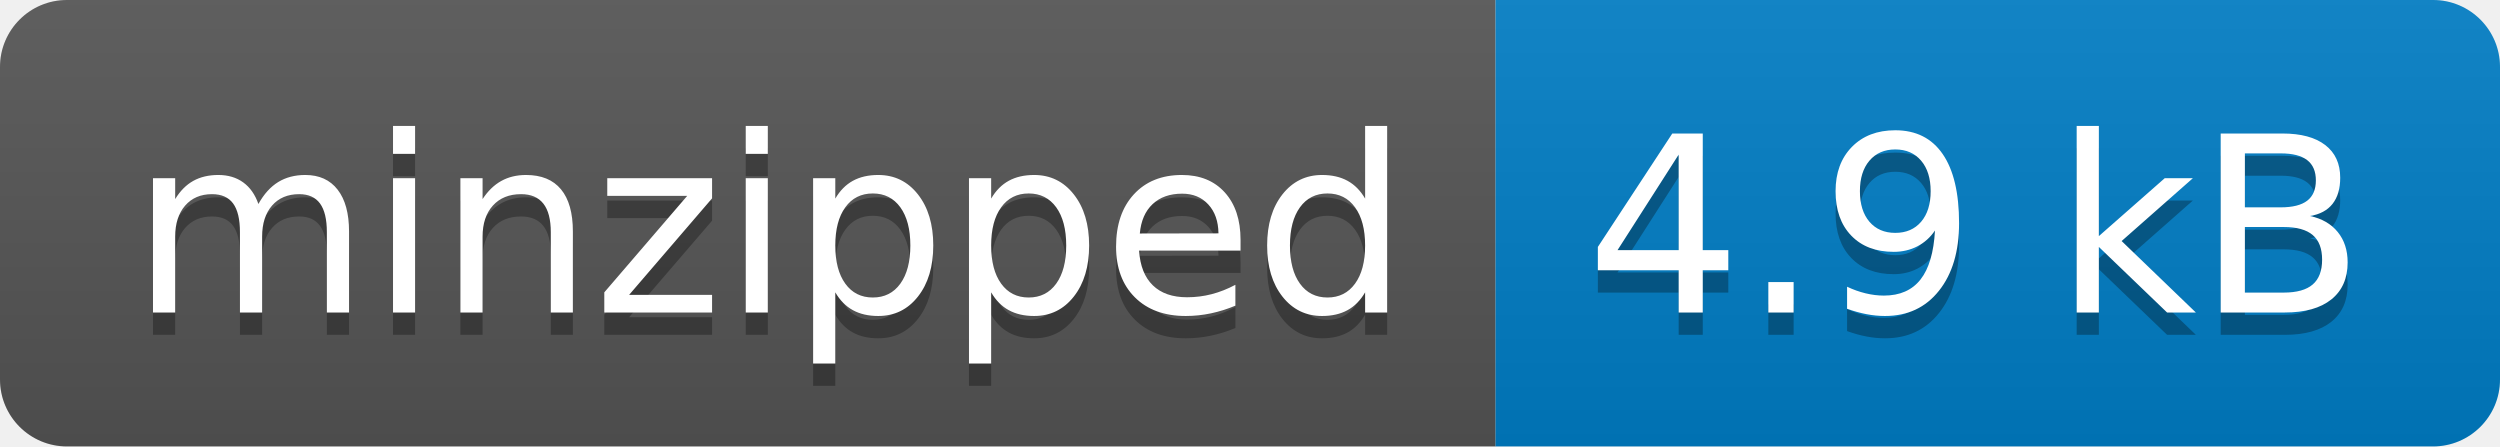
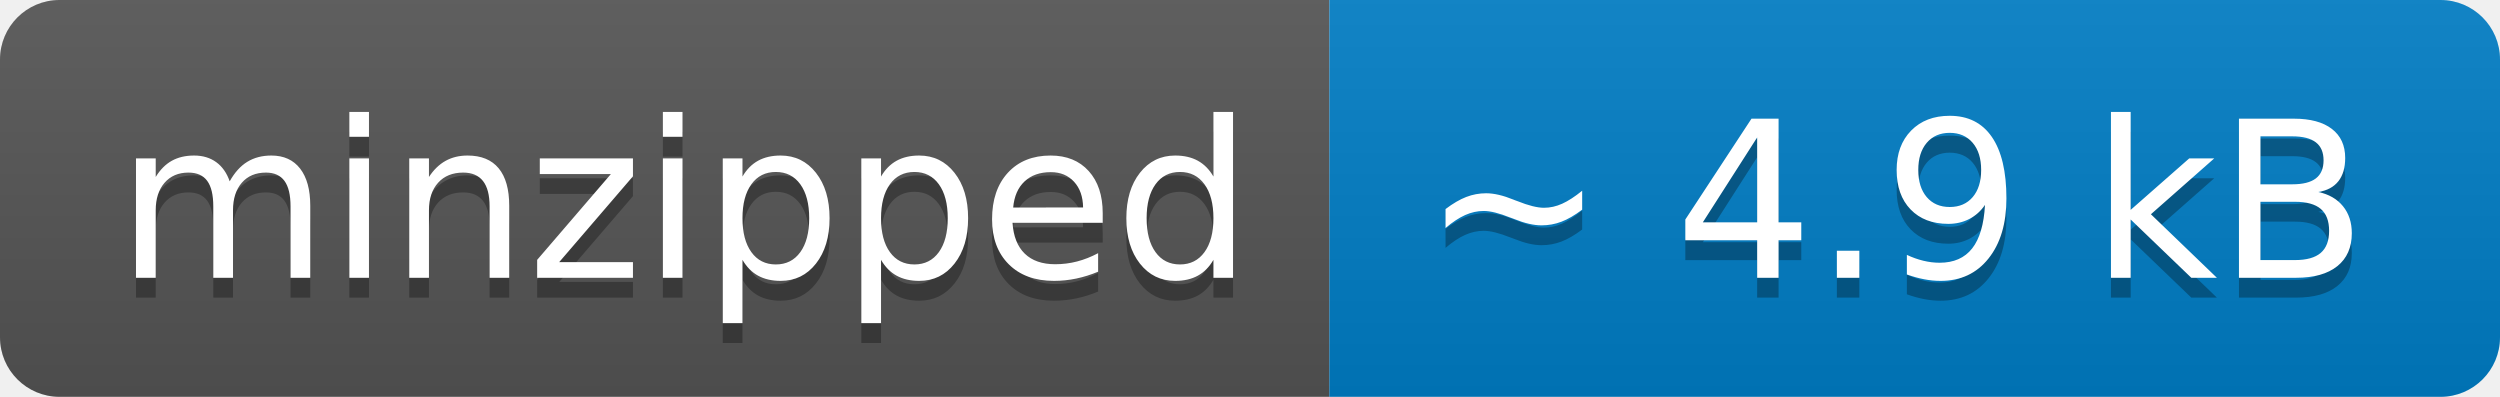
- <svg xmlns="http://www.w3.org/2000/svg" width="112" height="20" role="img" aria-label="minzipped: 4.9 kB">
+ <svg xmlns="http://www.w3.org/2000/svg" width="126" height="20" role="img" aria-label="minzipped: ~ 4.9 kB">
  <linearGradient id="s" x2="0" y2="100%">
    <stop offset="0" stop-color="#bbb" stop-opacity=".1" />
    <stop offset="1" stop-opacity=".1" />
  </linearGradient>
  <clipPath id="r">
-     <rect width="112" height="20" rx="3" fill="#fff" />
+     <rect width="126" height="20" rx="3" fill="#fff" />
  </clipPath>
  <g clip-path="url(#r)">
    <rect width="67" height="20" fill="#555" />
-     <rect x="67" width="45" height="20" fill="#007ec6" />
-     <rect width="112" height="20" fill="url(#s)" />
+     <rect x="67" width="59" height="20" fill="#007ec6" />
+     <rect width="126" height="20" fill="url(#s)" />
  </g>
  <g fill="#fff" text-anchor="middle" font-family="Verdana,Geneva,DejaVu Sans,sans-serif" text-rendering="geometricPrecision" font-size="110">
    <text aria-hidden="true" x="345" y="150" fill="#010101" fill-opacity=".3" transform="scale(.1)" textLength="570">minzipped</text>
    <text x="345" y="140" transform="scale(.1)" fill="#fff" textLength="570">minzipped</text>
-     <text aria-hidden="true" x="885" y="150" fill="#010101" fill-opacity=".3" transform="scale(.1)" textLength="350">4.9 kB</text>
-     <text x="885" y="140" transform="scale(.1)" fill="#fff" textLength="350">4.9 kB</text>
+     <text aria-hidden="true" x="955" y="150" fill="#010101" fill-opacity=".3" transform="scale(.1)" textLength="490">~ 4.9 kB</text>
+     <text x="955" y="140" transform="scale(.1)" fill="#fff" textLength="490">~ 4.9 kB</text>
  </g>
</svg>
